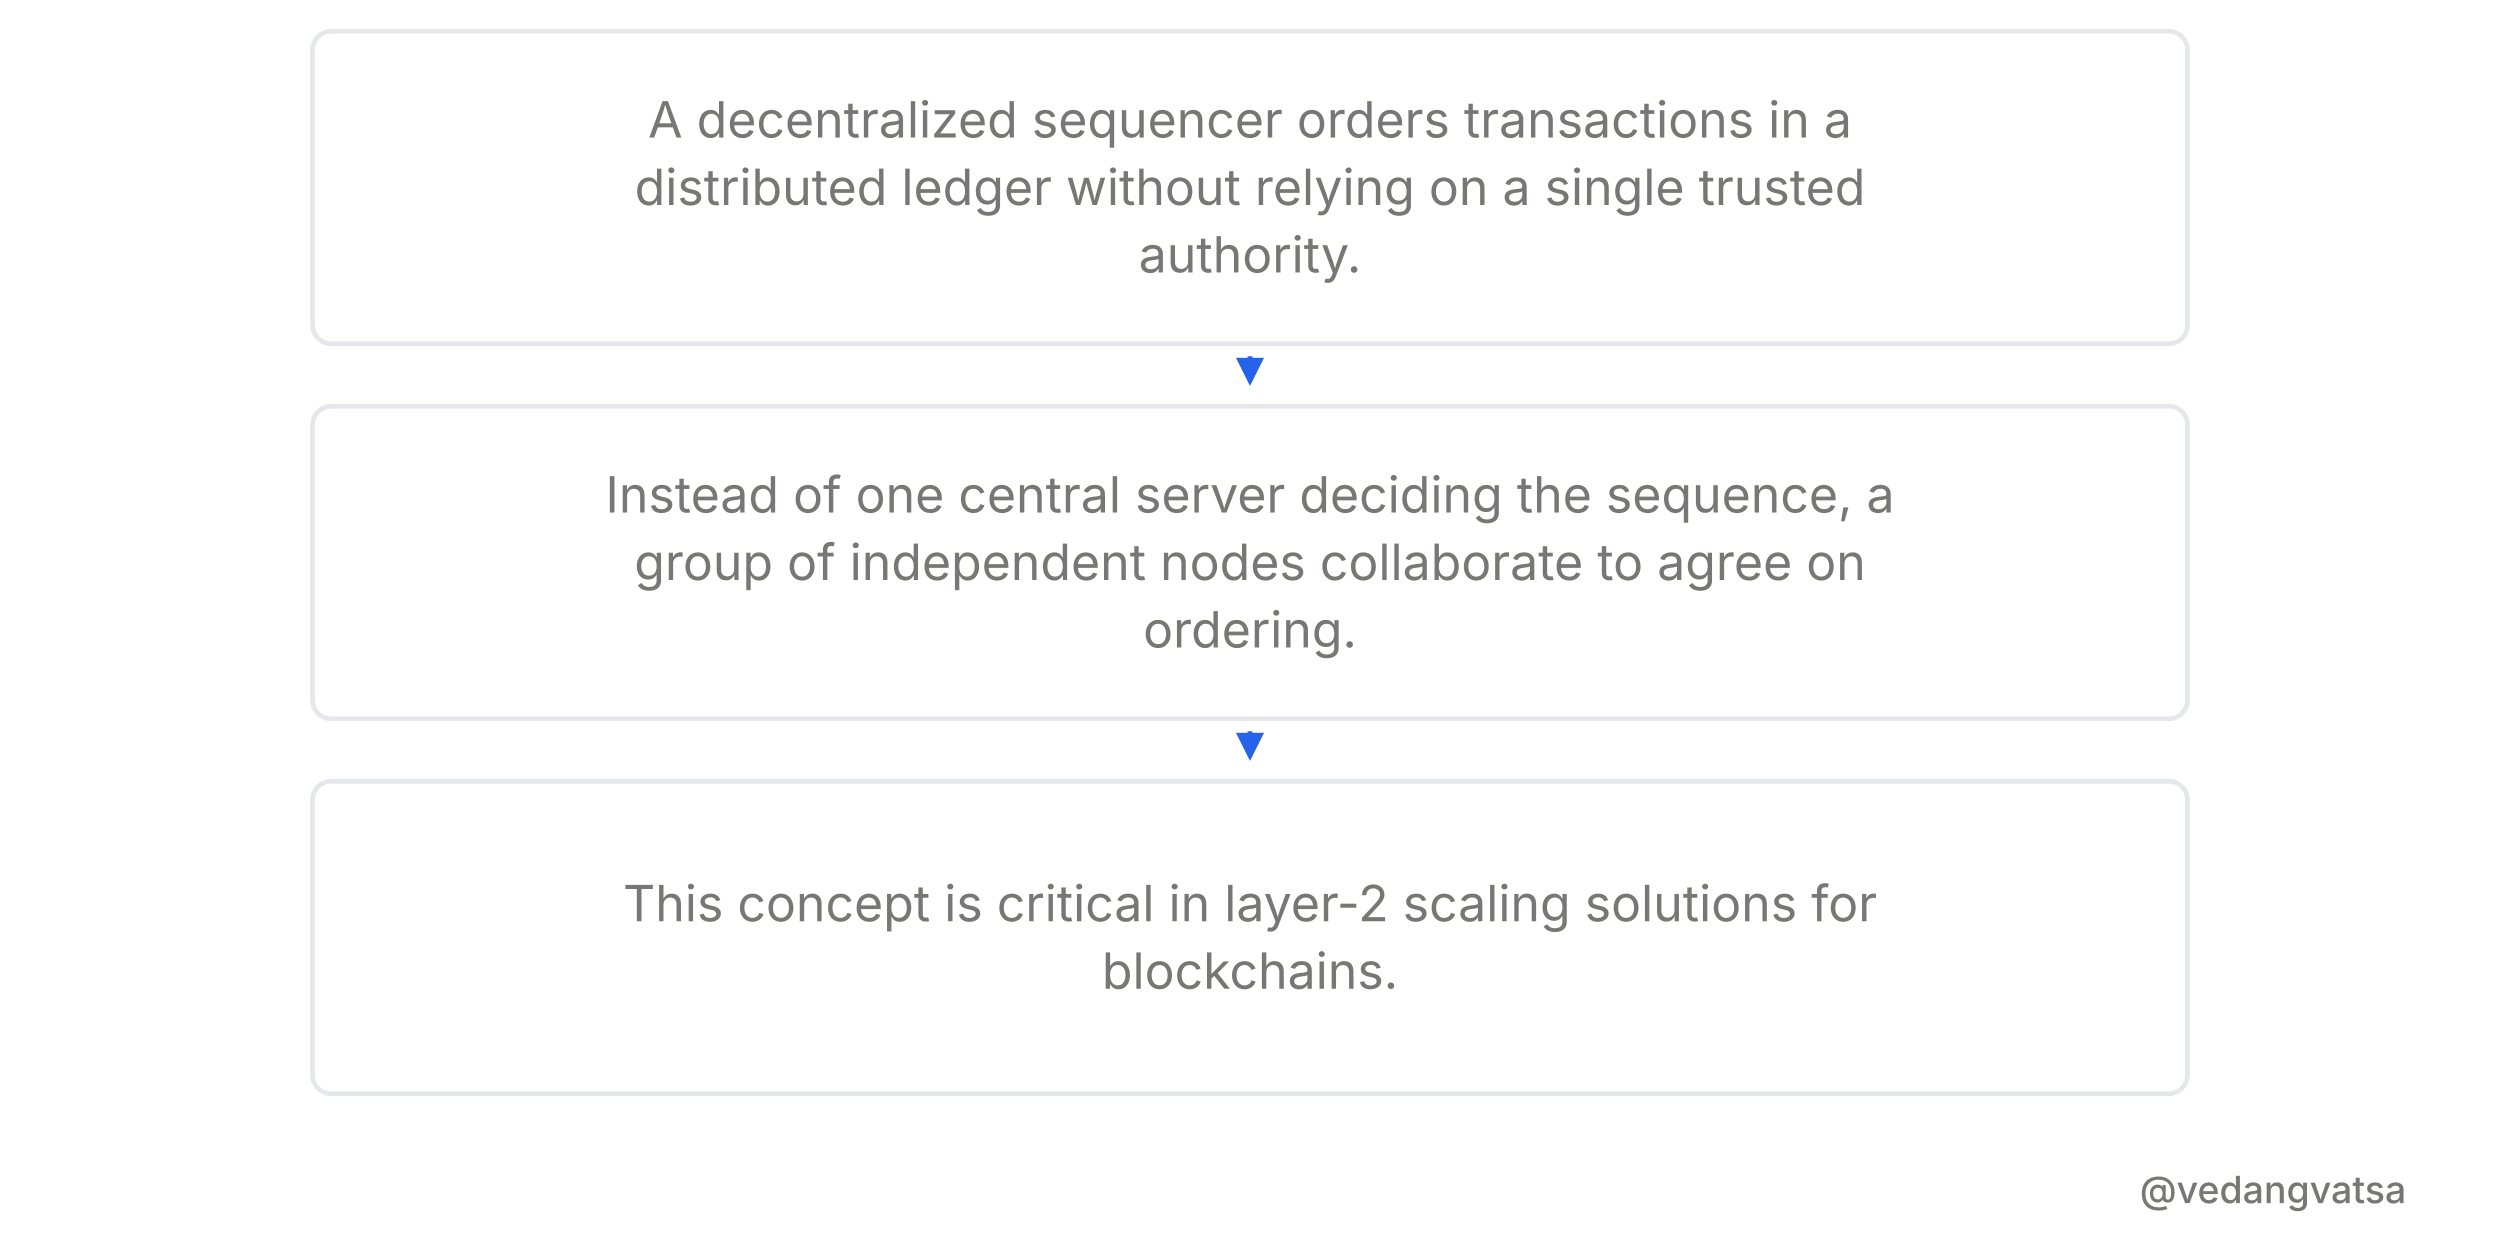
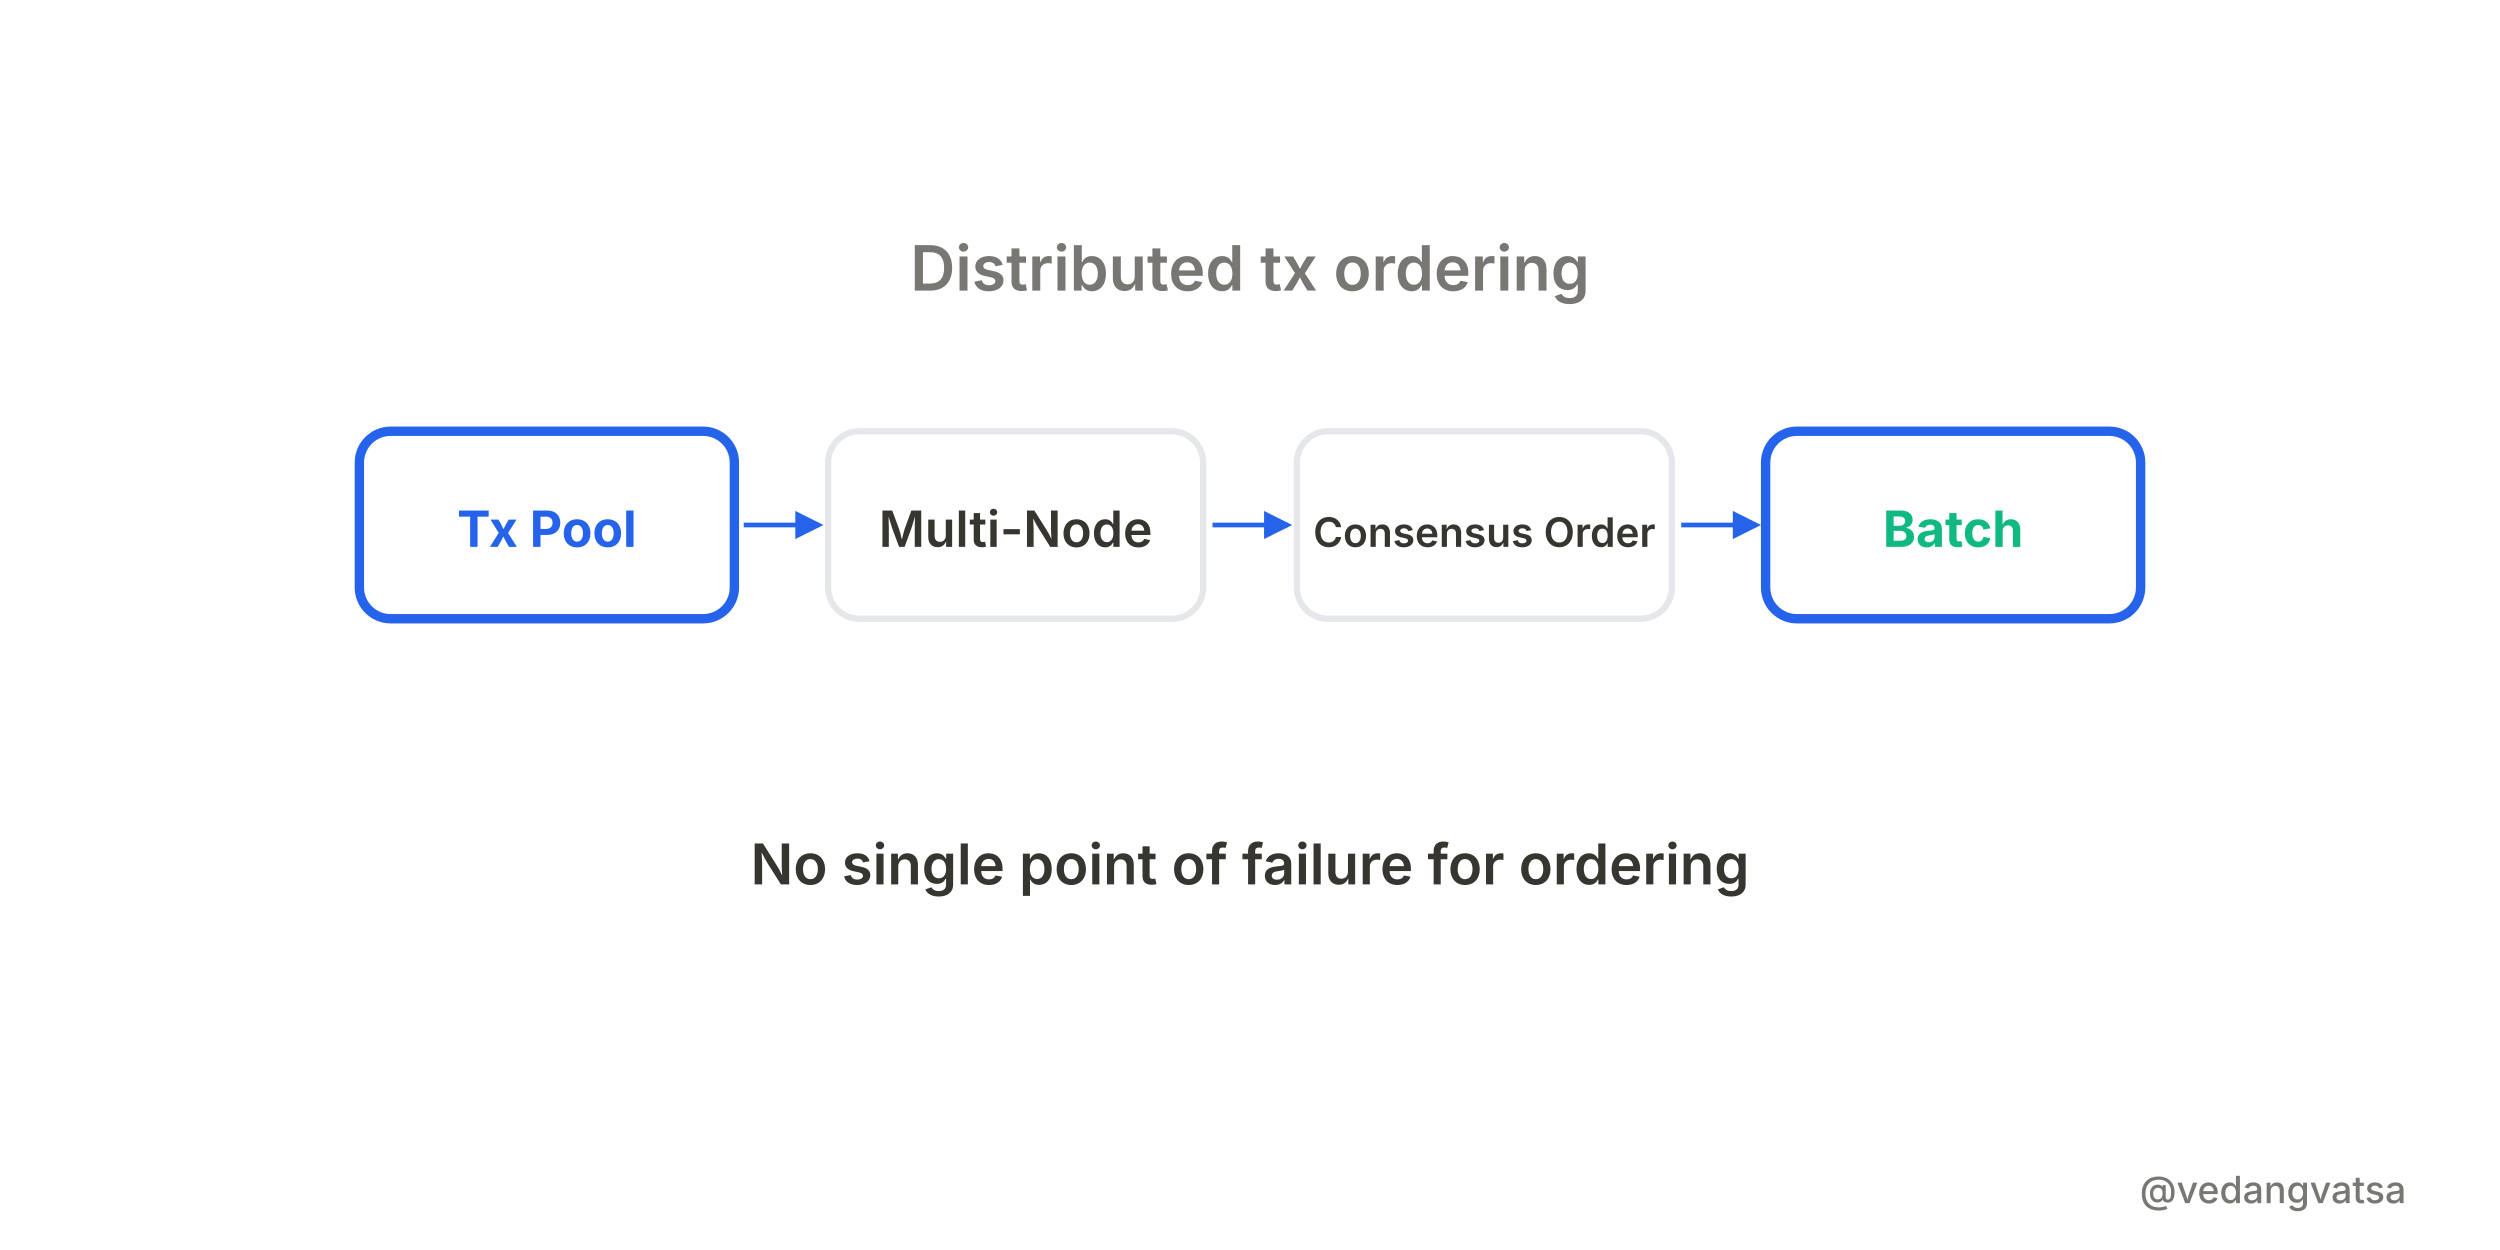
<svg xmlns="http://www.w3.org/2000/svg" viewBox="0 0 800 400" width="800" height="400" style="background-color:#ffffff">
  <defs>
    <marker id="arrow" markerWidth="6" markerHeight="6" refX="5" refY="3" orient="auto">
      <path d="M 0 0 L 6 3 L 0 6 z" fill="#2563eb" />
    </marker>
  </defs>
  <rect width="800" height="400" fill="#ffffff" />
-   <g>
-     <rect x="100" y="10" width="600" height="100" rx="6" fill="#ffffff" stroke="#e5e7eb" stroke-width="1.5" />
-     <text x="400" y="44" font-family="'Inter',sans-serif" font-weight="400" font-size="16" fill="#787774" text-anchor="middle">A decentralized sequencer orders transactions in a</text>
-     <text x="400" y="65.6" font-family="'Inter',sans-serif" font-weight="400" font-size="16" fill="#787774" text-anchor="middle">distributed ledger without relying on a single trusted</text>
-     <text x="400" y="87.2" font-family="'Inter',sans-serif" font-weight="400" font-size="16" fill="#787774" text-anchor="middle">authority.</text>
-     <line x1="400" y1="114" x2="400" y2="122" stroke="#2563eb" stroke-width="1.5" marker-end="url(#arrow)" />
-     <rect x="100" y="130" width="600" height="100" rx="6" fill="#ffffff" stroke="#e5e7eb" stroke-width="1.5" />
-     <text x="400" y="164" font-family="'Inter',sans-serif" font-weight="400" font-size="16" fill="#787774" text-anchor="middle">Instead of one central server deciding the sequence, a</text>
-     <text x="400" y="185.6" font-family="'Inter',sans-serif" font-weight="400" font-size="16" fill="#787774" text-anchor="middle">group of independent nodes collaborate to agree on</text>
-     <text x="400" y="207.2" font-family="'Inter',sans-serif" font-weight="400" font-size="16" fill="#787774" text-anchor="middle">ordering.</text>
-     <line x1="400" y1="234" x2="400" y2="242" stroke="#2563eb" stroke-width="1.5" marker-end="url(#arrow)" />
-     <rect x="100" y="250" width="600" height="100" rx="6" fill="#ffffff" stroke="#e5e7eb" stroke-width="1.5" />
-     <text x="400" y="294.8" font-family="'Inter',sans-serif" font-weight="400" font-size="16" fill="#787774" text-anchor="middle">This concept is critical in layer-2 scaling solutions for</text>
-     <text x="400" y="316.4" font-family="'Inter',sans-serif" font-weight="400" font-size="16" fill="#787774" text-anchor="middle">blockchains.</text>
+   <g transform="translate(0,-7)">
+     <text x="400" y="100" font-family="'Inter',sans-serif" font-weight="600" font-size="20" fill="#787774" text-anchor="middle">Distributed tx ordering</text>
+     <rect x="115" y="145" width="120" height="60" rx="10" fill="#fff" stroke="#2563eb" stroke-width="3" />
+     <text x="175" y="182" font-family="'Inter',sans-serif" font-weight="700" font-size="16" fill="#2563eb" text-anchor="middle">Tx Pool</text>
+     <line x1="238" y1="175" x2="262" y2="175" stroke="#2563eb" stroke-width="1.5" marker-end="url(#arrow)" />
+     <rect x="265" y="145" width="120" height="60" rx="10" fill="#fff" stroke="#e5e7eb" stroke-width="2" />
+     <text x="325" y="182" font-family="'Inter',sans-serif" font-weight="600" font-size="16" fill="#37352f" text-anchor="middle">Multi-Node</text>
+     <line x1="388" y1="175" x2="412" y2="175" stroke="#2563eb" stroke-width="1.5" marker-end="url(#arrow)" />
+     <rect x="415" y="145" width="120" height="60" rx="10" fill="#fff" stroke="#e5e7eb" stroke-width="2" />
+     <text x="475" y="182" font-family="'Inter',sans-serif" font-weight="600" font-size="13" fill="#37352f" text-anchor="middle">Consensus Order</text>
+     <line x1="538" y1="175" x2="562" y2="175" stroke="#2563eb" stroke-width="1.5" marker-end="url(#arrow)" />
+     <rect x="565" y="145" width="120" height="60" rx="10" fill="#fff" stroke="#2563eb" stroke-width="3" />
+     <text x="625" y="182" font-family="'Inter',sans-serif" font-weight="700" font-size="16" fill="#10b981" text-anchor="middle">Batch</text>
+     <text x="400" y="290" font-family="'Inter',sans-serif" font-weight="600" font-size="18" fill="#37352f" text-anchor="middle">No single point of failure for ordering</text>
  </g>
  <rect x="0" y="360" width="800" height="40" fill="#ffffff" opacity="0.9" />
  <text x="770" y="385" font-family="'Inter',sans-serif" font-weight="500" font-size="12" fill="#787774" text-anchor="end">@vedangvatsa</text>
</svg>
